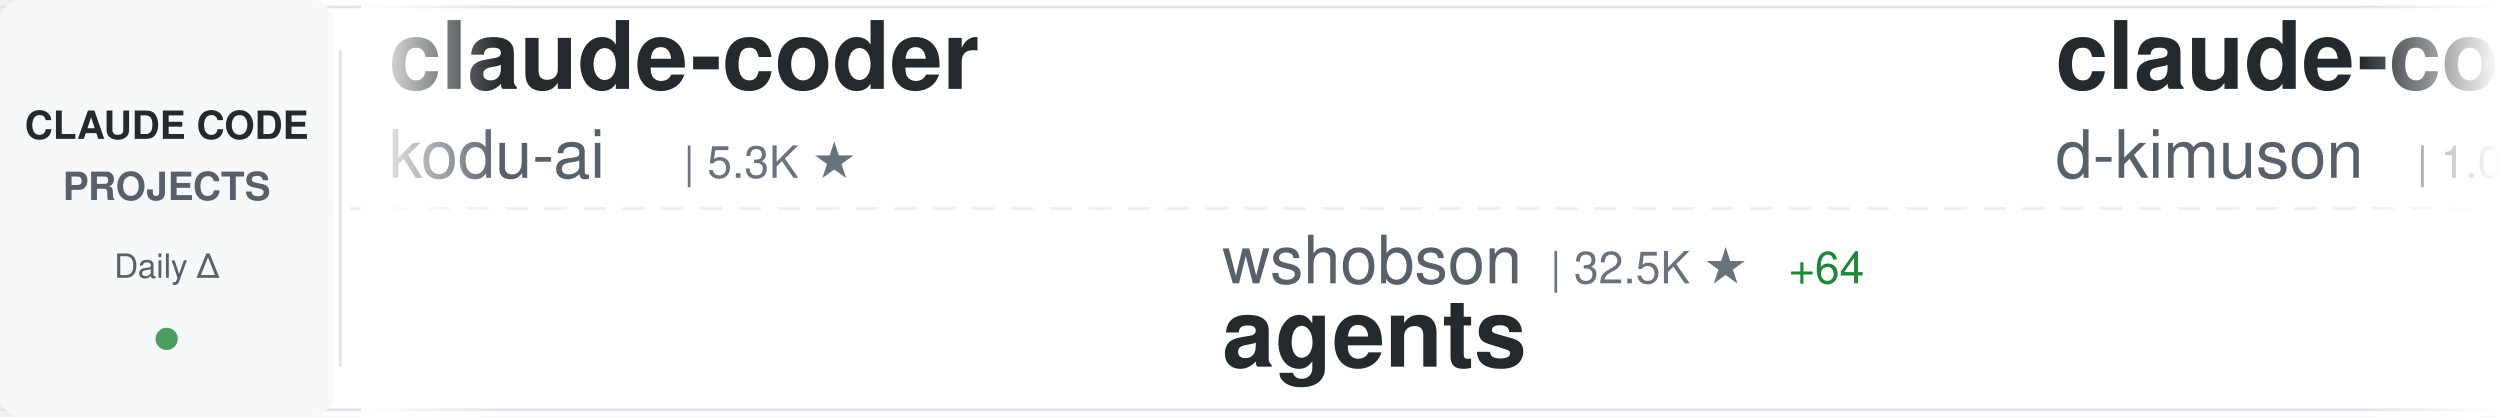
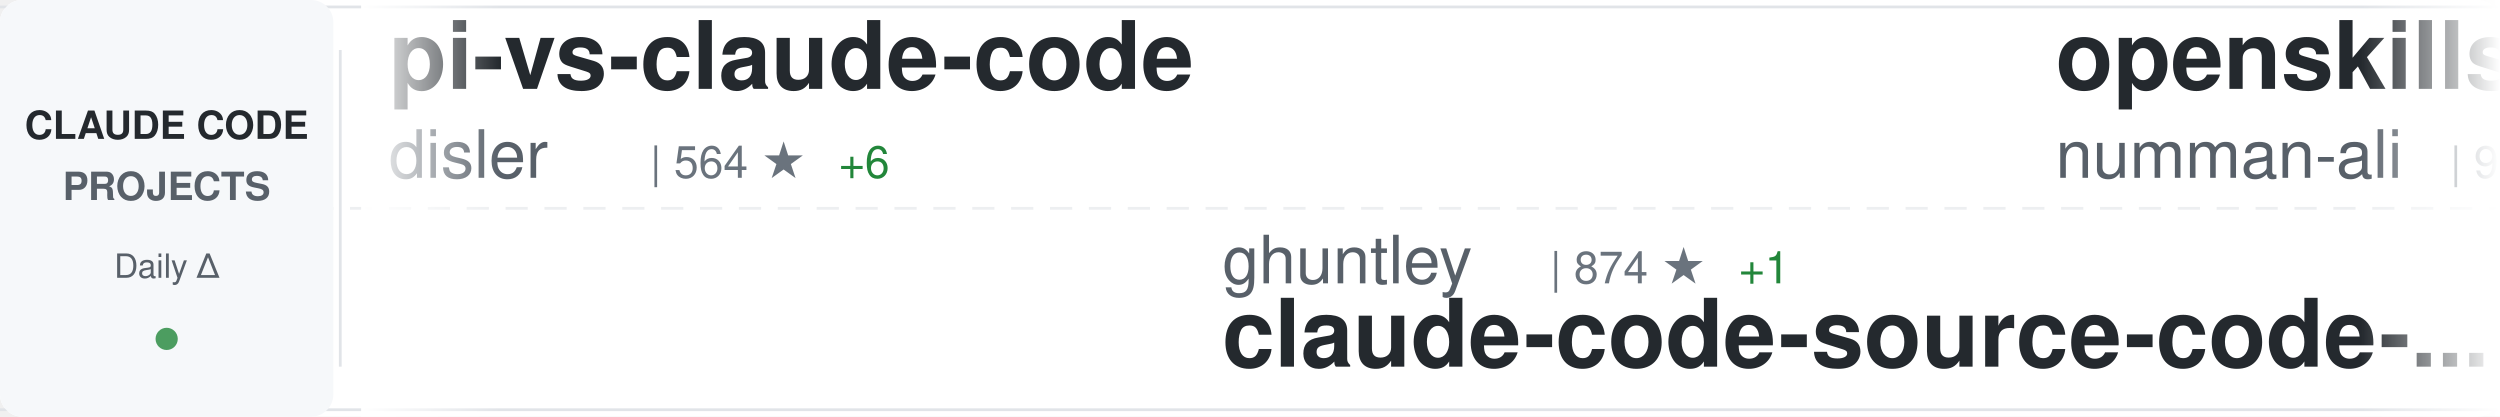
<svg xmlns="http://www.w3.org/2000/svg" width="900" height="150">
  <defs>
    <linearGradient id="awesomeLeftFade" x1="0%" y1="0%" x2="100%" y2="0%">
      <stop offset="0%" style="stop-color:#ffffff;stop-opacity:1" />
      <stop offset="100%" style="stop-color:#ffffff;stop-opacity:0" />
    </linearGradient>
    <linearGradient id="awesomeRightFade" x1="0%" y1="0%" x2="100%" y2="0%">
      <stop offset="0%" style="stop-color:#ffffff;stop-opacity:0" />
      <stop offset="100%" style="stop-color:#ffffff;stop-opacity:1" />
    </linearGradient>
  </defs>
  <rect width="900" height="150" fill="#ffffff" rx="8" />
  <rect x="0" y="2" width="900" height="1" fill="#e1e4e8" />
  <rect x="0" y="147" width="900" height="1" fill="#e1e4e8" />
  <line x1="0" y1="75" x2="900" y2="75" stroke="#e1e4e8" stroke-width="1" stroke-dasharray="8 6" opacity="0.6" />
  <rect x="0" y="0" width="120" height="150" fill="#f6f8fa" rx="8" />
  <text x="60" y="50" font-family="-apple-system, BlinkMacSystemFont, 'Segoe UI', Helvetica, Arial, sans-serif" font-size="14" font-weight="600" fill="#24292e" text-anchor="middle">CLAUDE CODE</text>
  <text x="60" y="72" font-family="-apple-system, BlinkMacSystemFont, 'Segoe UI', Helvetica, Arial, sans-serif" font-size="14" font-weight="600" fill="#586069" text-anchor="middle">PROJECTS</text>
  <text x="60" y="100" font-family="-apple-system, BlinkMacSystemFont, 'Segoe UI', Helvetica, Arial, sans-serif" font-size="12" font-weight="500" fill="#586069" text-anchor="middle">Daily Δ</text>
  <circle cx="60" cy="122" r="4" fill="#22863a" opacity="0.8" />
  <rect x="122" y="18" width="1" height="114" fill="#e1e4e8" />
  <clipPath id="awesomeTickerClip">
    <rect x="130" y="0" width="770" height="150" />
  </clipPath>
  <g clip-path="url(#awesomeTickerClip)">
    <g id="awesomeTickerItems">
      <animateTransform attributeName="transform" attributeType="XML" type="translate" from="0 0" to="-3000 0" dur="54s" repeatCount="indefinite" />
      <g transform="translate(0, 0)">
-         <text x="140" y="32" font-family="-apple-system, BlinkMacSystemFont, 'Segoe UI', Helvetica, Arial, sans-serif" font-size="34" font-weight="600" fill="#24292e">claude-coder</text>
-         <text x="140" y="64" font-family="-apple-system, BlinkMacSystemFont, 'Segoe UI', Helvetica, Arial, sans-serif" font-size="24" font-weight="400" fill="#586069">kodu-ai</text>
-         <text x="246" y="64" font-family="-apple-system, BlinkMacSystemFont, 'Segoe UI', Helvetica, Arial, sans-serif" font-size="16" font-weight="500" fill="#6a737d">| 5.3K ★</text>
+         <text x="140" y="32" font-family="-apple-system, BlinkMacSystemFont, 'Segoe UI', Helvetica, Arial, sans-serif" font-size="34" font-weight="600" fill="#24292e">pi-vs-claude-code</text>
+         <text x="140" y="64" font-family="-apple-system, BlinkMacSystemFont, 'Segoe UI', Helvetica, Arial, sans-serif" font-size="24" font-weight="400" fill="#586069">disler</text>
+         <text x="234" y="64" font-family="-apple-system, BlinkMacSystemFont, 'Segoe UI', Helvetica, Arial, sans-serif" font-size="16" font-weight="500" fill="#6a737d">| 564 ★</text>
+         <text x="302" y="64" font-family="-apple-system, BlinkMacSystemFont, 'Segoe UI', Helvetica, Arial, sans-serif" font-size="16" font-weight="500" fill="#22863a"> +6</text>
      </g>
      <g transform="translate(300, 0)">
-         <text x="140" y="102" font-family="-apple-system, BlinkMacSystemFont, 'Segoe UI', Helvetica, Arial, sans-serif" font-size="24" font-weight="400" fill="#586069">wshobson</text>
-         <text x="258" y="102" font-family="-apple-system, BlinkMacSystemFont, 'Segoe UI', Helvetica, Arial, sans-serif" font-size="16" font-weight="500" fill="#6a737d">| 32.5K ★</text>
-         <text x="344" y="102" font-family="-apple-system, BlinkMacSystemFont, 'Segoe UI', Helvetica, Arial, sans-serif" font-size="16" font-weight="500" fill="#22863a"> +64</text>
-         <text x="140" y="132" font-family="-apple-system, BlinkMacSystemFont, 'Segoe UI', Helvetica, Arial, sans-serif" font-size="34" font-weight="600" fill="#24292e">agents</text>
+         <text x="140" y="102" font-family="-apple-system, BlinkMacSystemFont, 'Segoe UI', Helvetica, Arial, sans-serif" font-size="24" font-weight="400" fill="#586069">ghuntley</text>
+         <text x="258" y="102" font-family="-apple-system, BlinkMacSystemFont, 'Segoe UI', Helvetica, Arial, sans-serif" font-size="16" font-weight="500" fill="#6a737d">| 874 ★</text>
+         <text x="326" y="102" font-family="-apple-system, BlinkMacSystemFont, 'Segoe UI', Helvetica, Arial, sans-serif" font-size="16" font-weight="500" fill="#22863a"> +1</text>
+         <text x="140" y="132" font-family="-apple-system, BlinkMacSystemFont, 'Segoe UI', Helvetica, Arial, sans-serif" font-size="34" font-weight="600" fill="#24292e">claude-code-source-code-...</text>
      </g>
      <g transform="translate(600, 0)">
-         <text x="140" y="32" font-family="-apple-system, BlinkMacSystemFont, 'Segoe UI', Helvetica, Arial, sans-serif" font-size="34" font-weight="600" fill="#24292e">claude-code-viewer</text>
-         <text x="140" y="64" font-family="-apple-system, BlinkMacSystemFont, 'Segoe UI', Helvetica, Arial, sans-serif" font-size="24" font-weight="400" fill="#586069">d-kimuson</text>
-         <text x="270" y="64" font-family="-apple-system, BlinkMacSystemFont, 'Segoe UI', Helvetica, Arial, sans-serif" font-size="16" font-weight="500" fill="#6a737d">| 1.0K ★</text>
-         <text x="347" y="64" font-family="-apple-system, BlinkMacSystemFont, 'Segoe UI', Helvetica, Arial, sans-serif" font-size="16" font-weight="500" fill="#22863a"> +3</text>
+         <text x="140" y="32" font-family="-apple-system, BlinkMacSystemFont, 'Segoe UI', Helvetica, Arial, sans-serif" font-size="34" font-weight="600" fill="#24292e">openskills</text>
+         <text x="140" y="64" font-family="-apple-system, BlinkMacSystemFont, 'Segoe UI', Helvetica, Arial, sans-serif" font-size="24" font-weight="400" fill="#586069">numman-ali</text>
+         <text x="282" y="64" font-family="-apple-system, BlinkMacSystemFont, 'Segoe UI', Helvetica, Arial, sans-serif" font-size="16" font-weight="500" fill="#6a737d">| 9.3K ★</text>
+         <text x="359" y="64" font-family="-apple-system, BlinkMacSystemFont, 'Segoe UI', Helvetica, Arial, sans-serif" font-size="16" font-weight="500" fill="#22863a"> +15</text>
      </g>
      <g transform="translate(900, 0)">
-         <text x="140" y="102" font-family="-apple-system, BlinkMacSystemFont, 'Segoe UI', Helvetica, Arial, sans-serif" font-size="24" font-weight="400" fill="#586069">jeremylongshore</text>
-         <text x="342" y="102" font-family="-apple-system, BlinkMacSystemFont, 'Segoe UI', Helvetica, Arial, sans-serif" font-size="16" font-weight="500" fill="#6a737d">| 1.7K ★</text>
-         <text x="419" y="102" font-family="-apple-system, BlinkMacSystemFont, 'Segoe UI', Helvetica, Arial, sans-serif" font-size="16" font-weight="500" fill="#22863a"> +7</text>
-         <text x="140" y="132" font-family="-apple-system, BlinkMacSystemFont, 'Segoe UI', Helvetica, Arial, sans-serif" font-size="34" font-weight="600" fill="#24292e">claude-code-plugins-plus...</text>
+         <text x="140" y="102" font-family="-apple-system, BlinkMacSystemFont, 'Segoe UI', Helvetica, Arial, sans-serif" font-size="24" font-weight="400" fill="#586069">ComposioHQ</text>
+         <text x="282" y="102" font-family="-apple-system, BlinkMacSystemFont, 'Segoe UI', Helvetica, Arial, sans-serif" font-size="16" font-weight="500" fill="#6a737d">| 48.8K ★</text>
+         <text x="368" y="102" font-family="-apple-system, BlinkMacSystemFont, 'Segoe UI', Helvetica, Arial, sans-serif" font-size="16" font-weight="500" fill="#22863a"> +325</text>
+         <text x="140" y="132" font-family="-apple-system, BlinkMacSystemFont, 'Segoe UI', Helvetica, Arial, sans-serif" font-size="34" font-weight="600" fill="#24292e">awesome-claude-skills</text>
      </g>
      <g transform="translate(1200, 0)">
-         <text x="140" y="32" font-family="-apple-system, BlinkMacSystemFont, 'Segoe UI', Helvetica, Arial, sans-serif" font-size="34" font-weight="600" fill="#24292e">idea-claude-code-gui</text>
-         <text x="140" y="64" font-family="-apple-system, BlinkMacSystemFont, 'Segoe UI', Helvetica, Arial, sans-serif" font-size="24" font-weight="400" fill="#586069">zhukunpenglinyutong</text>
-         <text x="390" y="64" font-family="-apple-system, BlinkMacSystemFont, 'Segoe UI', Helvetica, Arial, sans-serif" font-size="16" font-weight="500" fill="#6a737d">| 2.2K ★</text>
-         <text x="467" y="64" font-family="-apple-system, BlinkMacSystemFont, 'Segoe UI', Helvetica, Arial, sans-serif" font-size="16" font-weight="500" fill="#22863a"> +3</text>
+         <text x="140" y="32" font-family="-apple-system, BlinkMacSystemFont, 'Segoe UI', Helvetica, Arial, sans-serif" font-size="34" font-weight="600" fill="#24292e">claude-code-system-promp...</text>
+         <text x="140" y="64" font-family="-apple-system, BlinkMacSystemFont, 'Segoe UI', Helvetica, Arial, sans-serif" font-size="24" font-weight="400" fill="#586069">Piebald-AI</text>
+         <text x="282" y="64" font-family="-apple-system, BlinkMacSystemFont, 'Segoe UI', Helvetica, Arial, sans-serif" font-size="16" font-weight="500" fill="#6a737d">| 6.9K ★</text>
+         <text x="359" y="64" font-family="-apple-system, BlinkMacSystemFont, 'Segoe UI', Helvetica, Arial, sans-serif" font-size="16" font-weight="500" fill="#22863a"> +70</text>
      </g>
      <g transform="translate(1500, 0)">
-         <text x="140" y="102" font-family="-apple-system, BlinkMacSystemFont, 'Segoe UI', Helvetica, Arial, sans-serif" font-size="24" font-weight="400" fill="#586069">anthropics</text>
-         <text x="282" y="102" font-family="-apple-system, BlinkMacSystemFont, 'Segoe UI', Helvetica, Arial, sans-serif" font-size="16" font-weight="500" fill="#6a737d">| 2.0K ★</text>
-         <text x="359" y="102" font-family="-apple-system, BlinkMacSystemFont, 'Segoe UI', Helvetica, Arial, sans-serif" font-size="16" font-weight="500" fill="#22863a"> +43</text>
-         <text x="140" y="132" font-family="-apple-system, BlinkMacSystemFont, 'Segoe UI', Helvetica, Arial, sans-serif" font-size="34" font-weight="600" fill="#24292e">claude-agent-sdk-demos</text>
+         <text x="140" y="102" font-family="-apple-system, BlinkMacSystemFont, 'Segoe UI', Helvetica, Arial, sans-serif" font-size="24" font-weight="400" fill="#586069">nishimoto265</text>
+         <text x="306" y="102" font-family="-apple-system, BlinkMacSystemFont, 'Segoe UI', Helvetica, Arial, sans-serif" font-size="16" font-weight="500" fill="#6a737d">| 495 ★</text>
+         <text x="140" y="132" font-family="-apple-system, BlinkMacSystemFont, 'Segoe UI', Helvetica, Arial, sans-serif" font-size="34" font-weight="600" fill="#24292e">Claude-Code-Communicatio...</text>
      </g>
      <g transform="translate(1800, 0)">
-         <text x="140" y="32" font-family="-apple-system, BlinkMacSystemFont, 'Segoe UI', Helvetica, Arial, sans-serif" font-size="34" font-weight="600" fill="#24292e">claude-agent-sdk-python</text>
-         <text x="140" y="64" font-family="-apple-system, BlinkMacSystemFont, 'Segoe UI', Helvetica, Arial, sans-serif" font-size="24" font-weight="400" fill="#586069">anthropics</text>
-         <text x="282" y="64" font-family="-apple-system, BlinkMacSystemFont, 'Segoe UI', Helvetica, Arial, sans-serif" font-size="16" font-weight="500" fill="#6a737d">| 5.9K ★</text>
-         <text x="359" y="64" font-family="-apple-system, BlinkMacSystemFont, 'Segoe UI', Helvetica, Arial, sans-serif" font-size="16" font-weight="500" fill="#22863a"> +41</text>
+         <text x="140" y="32" font-family="-apple-system, BlinkMacSystemFont, 'Segoe UI', Helvetica, Arial, sans-serif" font-size="34" font-weight="600" fill="#24292e">bkit-claude-code</text>
+         <text x="140" y="64" font-family="-apple-system, BlinkMacSystemFont, 'Segoe UI', Helvetica, Arial, sans-serif" font-size="24" font-weight="400" fill="#586069">popup-studio-ai</text>
+         <text x="342" y="64" font-family="-apple-system, BlinkMacSystemFont, 'Segoe UI', Helvetica, Arial, sans-serif" font-size="16" font-weight="500" fill="#6a737d">| 446 ★</text>
+         <text x="410" y="64" font-family="-apple-system, BlinkMacSystemFont, 'Segoe UI', Helvetica, Arial, sans-serif" font-size="16" font-weight="500" fill="#22863a"> +3</text>
      </g>
      <g transform="translate(2100, 0)">
-         <text x="140" y="102" font-family="-apple-system, BlinkMacSystemFont, 'Segoe UI', Helvetica, Arial, sans-serif" font-size="24" font-weight="400" fill="#586069">alirezarezvani</text>
-         <text x="330" y="102" font-family="-apple-system, BlinkMacSystemFont, 'Segoe UI', Helvetica, Arial, sans-serif" font-size="16" font-weight="500" fill="#6a737d">| 651 ★</text>
-         <text x="398" y="102" font-family="-apple-system, BlinkMacSystemFont, 'Segoe UI', Helvetica, Arial, sans-serif" font-size="16" font-weight="500" fill="#22863a"> +1</text>
-         <text x="140" y="132" font-family="-apple-system, BlinkMacSystemFont, 'Segoe UI', Helvetica, Arial, sans-serif" font-size="34" font-weight="600" fill="#24292e">claude-code-tresor</text>
+         <text x="140" y="102" font-family="-apple-system, BlinkMacSystemFont, 'Segoe UI', Helvetica, Arial, sans-serif" font-size="24" font-weight="400" fill="#586069">0xfurai</text>
+         <text x="246" y="102" font-family="-apple-system, BlinkMacSystemFont, 'Segoe UI', Helvetica, Arial, sans-serif" font-size="16" font-weight="500" fill="#6a737d">| 801 ★</text>
+         <text x="314" y="102" font-family="-apple-system, BlinkMacSystemFont, 'Segoe UI', Helvetica, Arial, sans-serif" font-size="16" font-weight="500" fill="#22863a"> +2</text>
+         <text x="140" y="132" font-family="-apple-system, BlinkMacSystemFont, 'Segoe UI', Helvetica, Arial, sans-serif" font-size="34" font-weight="600" fill="#24292e">claude-code-subagents</text>
      </g>
      <g transform="translate(2400, 0)">
-         <text x="140" y="32" font-family="-apple-system, BlinkMacSystemFont, 'Segoe UI', Helvetica, Arial, sans-serif" font-size="34" font-weight="600" fill="#24292e">claude-code-reverse</text>
-         <text x="140" y="64" font-family="-apple-system, BlinkMacSystemFont, 'Segoe UI', Helvetica, Arial, sans-serif" font-size="24" font-weight="400" fill="#586069">Yuyz0112</text>
-         <text x="258" y="64" font-family="-apple-system, BlinkMacSystemFont, 'Segoe UI', Helvetica, Arial, sans-serif" font-size="16" font-weight="500" fill="#6a737d">| 2.3K ★</text>
-         <text x="335" y="64" font-family="-apple-system, BlinkMacSystemFont, 'Segoe UI', Helvetica, Arial, sans-serif" font-size="16" font-weight="500" fill="#22863a"> +5</text>
+         <text x="140" y="32" font-family="-apple-system, BlinkMacSystemFont, 'Segoe UI', Helvetica, Arial, sans-serif" font-size="34" font-weight="600" fill="#24292e">claude-code-base-action</text>
+         <text x="140" y="64" font-family="-apple-system, BlinkMacSystemFont, 'Segoe UI', Helvetica, Arial, sans-serif" font-size="24" font-weight="400" fill="#586069">anthropics</text>
+         <text x="282" y="64" font-family="-apple-system, BlinkMacSystemFont, 'Segoe UI', Helvetica, Arial, sans-serif" font-size="16" font-weight="500" fill="#6a737d">| 718 ★</text>
+         <text x="350" y="64" font-family="-apple-system, BlinkMacSystemFont, 'Segoe UI', Helvetica, Arial, sans-serif" font-size="16" font-weight="500" fill="#22863a"> +4</text>
      </g>
      <g transform="translate(2700, 0)">
-         <text x="140" y="102" font-family="-apple-system, BlinkMacSystemFont, 'Segoe UI', Helvetica, Arial, sans-serif" font-size="24" font-weight="400" fill="#586069">revfactory</text>
-         <text x="282" y="102" font-family="-apple-system, BlinkMacSystemFont, 'Segoe UI', Helvetica, Arial, sans-serif" font-size="16" font-weight="500" fill="#6a737d">| 766 ★</text>
-         <text x="140" y="132" font-family="-apple-system, BlinkMacSystemFont, 'Segoe UI', Helvetica, Arial, sans-serif" font-size="34" font-weight="600" fill="#24292e">claude-code-mastering</text>
+         <text x="140" y="102" font-family="-apple-system, BlinkMacSystemFont, 'Segoe UI', Helvetica, Arial, sans-serif" font-size="24" font-weight="400" fill="#586069">ykdojo</text>
+         <text x="234" y="102" font-family="-apple-system, BlinkMacSystemFont, 'Segoe UI', Helvetica, Arial, sans-serif" font-size="16" font-weight="500" fill="#6a737d">| 6.9K ★</text>
+         <text x="311" y="102" font-family="-apple-system, BlinkMacSystemFont, 'Segoe UI', Helvetica, Arial, sans-serif" font-size="16" font-weight="500" fill="#22863a"> +25</text>
+         <text x="140" y="132" font-family="-apple-system, BlinkMacSystemFont, 'Segoe UI', Helvetica, Arial, sans-serif" font-size="34" font-weight="600" fill="#24292e">claude-code-tips</text>
      </g>
      <g transform="translate(3000, 0)">
-         <text x="140" y="32" font-family="-apple-system, BlinkMacSystemFont, 'Segoe UI', Helvetica, Arial, sans-serif" font-size="34" font-weight="600" fill="#24292e">claude-coder</text>
-         <text x="140" y="64" font-family="-apple-system, BlinkMacSystemFont, 'Segoe UI', Helvetica, Arial, sans-serif" font-size="24" font-weight="400" fill="#586069">kodu-ai</text>
-         <text x="246" y="64" font-family="-apple-system, BlinkMacSystemFont, 'Segoe UI', Helvetica, Arial, sans-serif" font-size="16" font-weight="500" fill="#6a737d">| 5.3K ★</text>
+         <text x="140" y="32" font-family="-apple-system, BlinkMacSystemFont, 'Segoe UI', Helvetica, Arial, sans-serif" font-size="34" font-weight="600" fill="#24292e">pi-vs-claude-code</text>
+         <text x="140" y="64" font-family="-apple-system, BlinkMacSystemFont, 'Segoe UI', Helvetica, Arial, sans-serif" font-size="24" font-weight="400" fill="#586069">disler</text>
+         <text x="234" y="64" font-family="-apple-system, BlinkMacSystemFont, 'Segoe UI', Helvetica, Arial, sans-serif" font-size="16" font-weight="500" fill="#6a737d">| 564 ★</text>
+         <text x="302" y="64" font-family="-apple-system, BlinkMacSystemFont, 'Segoe UI', Helvetica, Arial, sans-serif" font-size="16" font-weight="500" fill="#22863a"> +6</text>
      </g>
      <g transform="translate(3300, 0)">
-         <text x="140" y="102" font-family="-apple-system, BlinkMacSystemFont, 'Segoe UI', Helvetica, Arial, sans-serif" font-size="24" font-weight="400" fill="#586069">wshobson</text>
-         <text x="258" y="102" font-family="-apple-system, BlinkMacSystemFont, 'Segoe UI', Helvetica, Arial, sans-serif" font-size="16" font-weight="500" fill="#6a737d">| 32.5K ★</text>
-         <text x="344" y="102" font-family="-apple-system, BlinkMacSystemFont, 'Segoe UI', Helvetica, Arial, sans-serif" font-size="16" font-weight="500" fill="#22863a"> +64</text>
-         <text x="140" y="132" font-family="-apple-system, BlinkMacSystemFont, 'Segoe UI', Helvetica, Arial, sans-serif" font-size="34" font-weight="600" fill="#24292e">agents</text>
+         <text x="140" y="102" font-family="-apple-system, BlinkMacSystemFont, 'Segoe UI', Helvetica, Arial, sans-serif" font-size="24" font-weight="400" fill="#586069">ghuntley</text>
+         <text x="258" y="102" font-family="-apple-system, BlinkMacSystemFont, 'Segoe UI', Helvetica, Arial, sans-serif" font-size="16" font-weight="500" fill="#6a737d">| 874 ★</text>
+         <text x="326" y="102" font-family="-apple-system, BlinkMacSystemFont, 'Segoe UI', Helvetica, Arial, sans-serif" font-size="16" font-weight="500" fill="#22863a"> +1</text>
+         <text x="140" y="132" font-family="-apple-system, BlinkMacSystemFont, 'Segoe UI', Helvetica, Arial, sans-serif" font-size="34" font-weight="600" fill="#24292e">claude-code-source-code-...</text>
      </g>
      <g transform="translate(3600, 0)">
-         <text x="140" y="32" font-family="-apple-system, BlinkMacSystemFont, 'Segoe UI', Helvetica, Arial, sans-serif" font-size="34" font-weight="600" fill="#24292e">claude-code-viewer</text>
-         <text x="140" y="64" font-family="-apple-system, BlinkMacSystemFont, 'Segoe UI', Helvetica, Arial, sans-serif" font-size="24" font-weight="400" fill="#586069">d-kimuson</text>
-         <text x="270" y="64" font-family="-apple-system, BlinkMacSystemFont, 'Segoe UI', Helvetica, Arial, sans-serif" font-size="16" font-weight="500" fill="#6a737d">| 1.0K ★</text>
-         <text x="347" y="64" font-family="-apple-system, BlinkMacSystemFont, 'Segoe UI', Helvetica, Arial, sans-serif" font-size="16" font-weight="500" fill="#22863a"> +3</text>
+         <text x="140" y="32" font-family="-apple-system, BlinkMacSystemFont, 'Segoe UI', Helvetica, Arial, sans-serif" font-size="34" font-weight="600" fill="#24292e">openskills</text>
+         <text x="140" y="64" font-family="-apple-system, BlinkMacSystemFont, 'Segoe UI', Helvetica, Arial, sans-serif" font-size="24" font-weight="400" fill="#586069">numman-ali</text>
+         <text x="282" y="64" font-family="-apple-system, BlinkMacSystemFont, 'Segoe UI', Helvetica, Arial, sans-serif" font-size="16" font-weight="500" fill="#6a737d">| 9.3K ★</text>
+         <text x="359" y="64" font-family="-apple-system, BlinkMacSystemFont, 'Segoe UI', Helvetica, Arial, sans-serif" font-size="16" font-weight="500" fill="#22863a"> +15</text>
      </g>
      <g transform="translate(3900, 0)">
-         <text x="140" y="102" font-family="-apple-system, BlinkMacSystemFont, 'Segoe UI', Helvetica, Arial, sans-serif" font-size="24" font-weight="400" fill="#586069">jeremylongshore</text>
-         <text x="342" y="102" font-family="-apple-system, BlinkMacSystemFont, 'Segoe UI', Helvetica, Arial, sans-serif" font-size="16" font-weight="500" fill="#6a737d">| 1.7K ★</text>
-         <text x="419" y="102" font-family="-apple-system, BlinkMacSystemFont, 'Segoe UI', Helvetica, Arial, sans-serif" font-size="16" font-weight="500" fill="#22863a"> +7</text>
-         <text x="140" y="132" font-family="-apple-system, BlinkMacSystemFont, 'Segoe UI', Helvetica, Arial, sans-serif" font-size="34" font-weight="600" fill="#24292e">claude-code-plugins-plus...</text>
+         <text x="140" y="102" font-family="-apple-system, BlinkMacSystemFont, 'Segoe UI', Helvetica, Arial, sans-serif" font-size="24" font-weight="400" fill="#586069">ComposioHQ</text>
+         <text x="282" y="102" font-family="-apple-system, BlinkMacSystemFont, 'Segoe UI', Helvetica, Arial, sans-serif" font-size="16" font-weight="500" fill="#6a737d">| 48.8K ★</text>
+         <text x="368" y="102" font-family="-apple-system, BlinkMacSystemFont, 'Segoe UI', Helvetica, Arial, sans-serif" font-size="16" font-weight="500" fill="#22863a"> +325</text>
+         <text x="140" y="132" font-family="-apple-system, BlinkMacSystemFont, 'Segoe UI', Helvetica, Arial, sans-serif" font-size="34" font-weight="600" fill="#24292e">awesome-claude-skills</text>
      </g>
    </g>
  </g>
  <rect x="130" y="0" width="50" height="150" fill="url(#awesomeLeftFade)" />
  <rect x="850" y="0" width="50" height="150" fill="url(#awesomeRightFade)" />
</svg>
